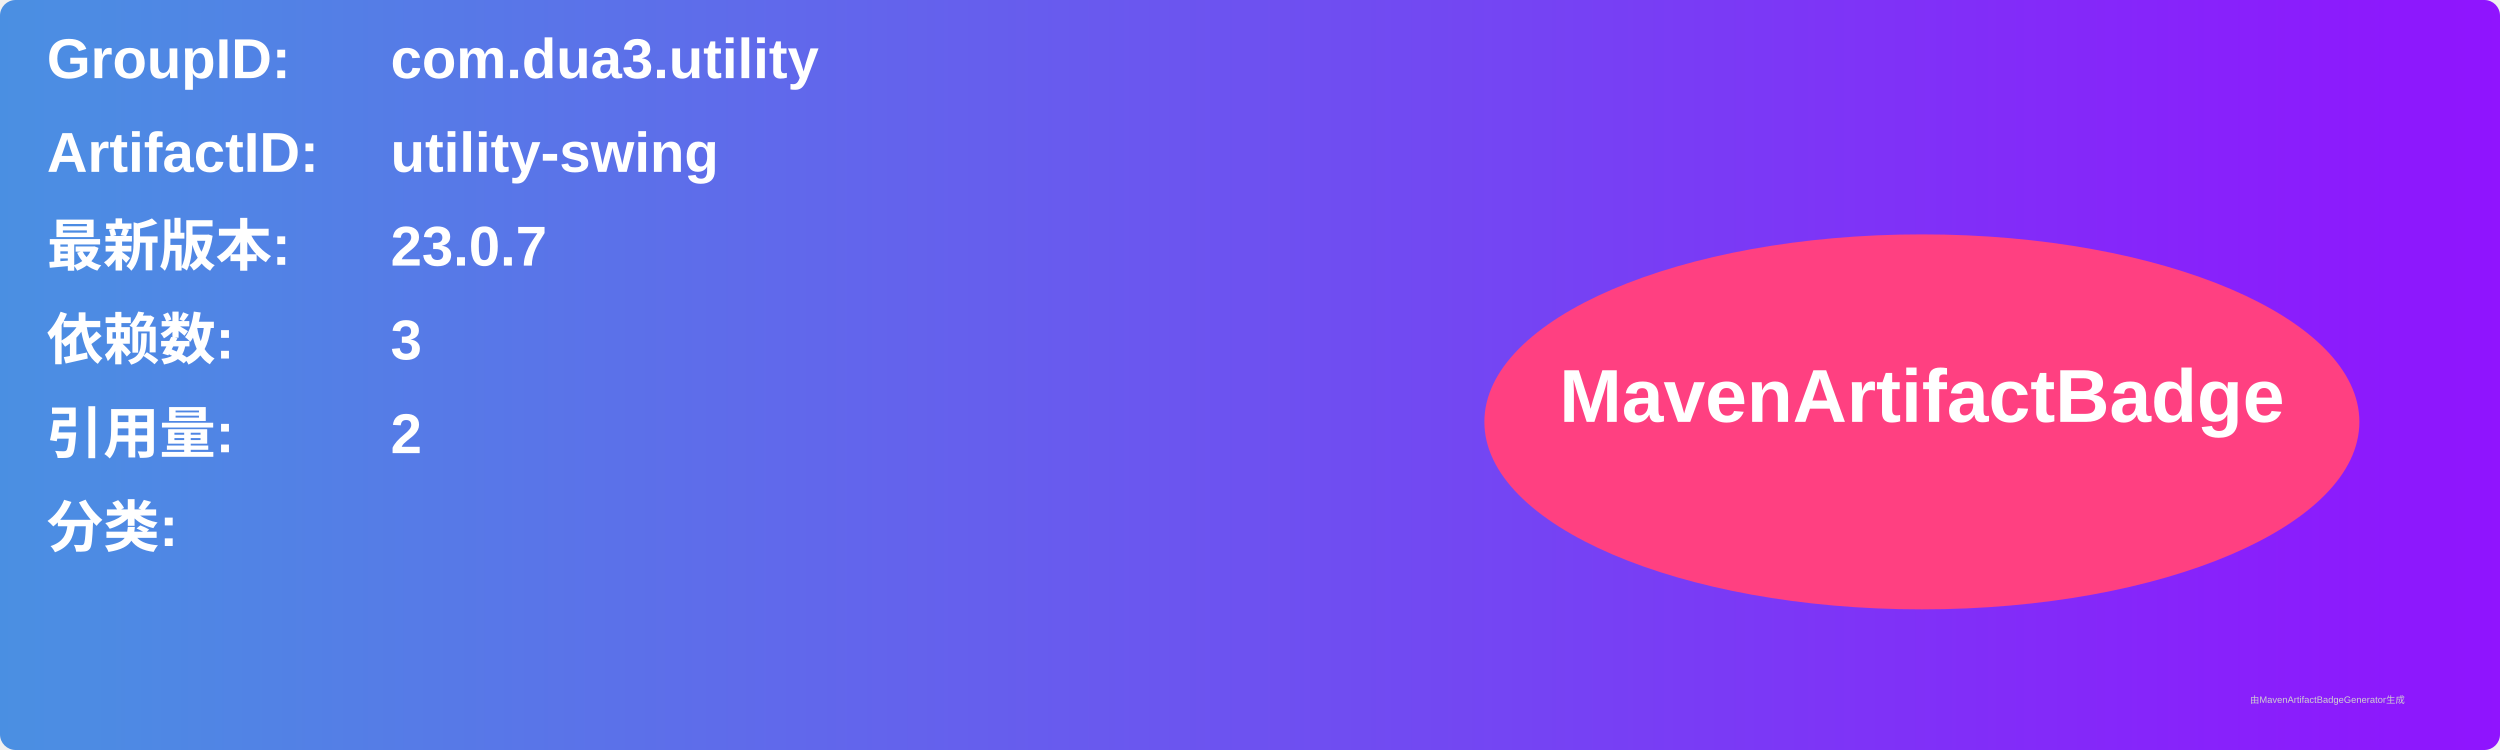
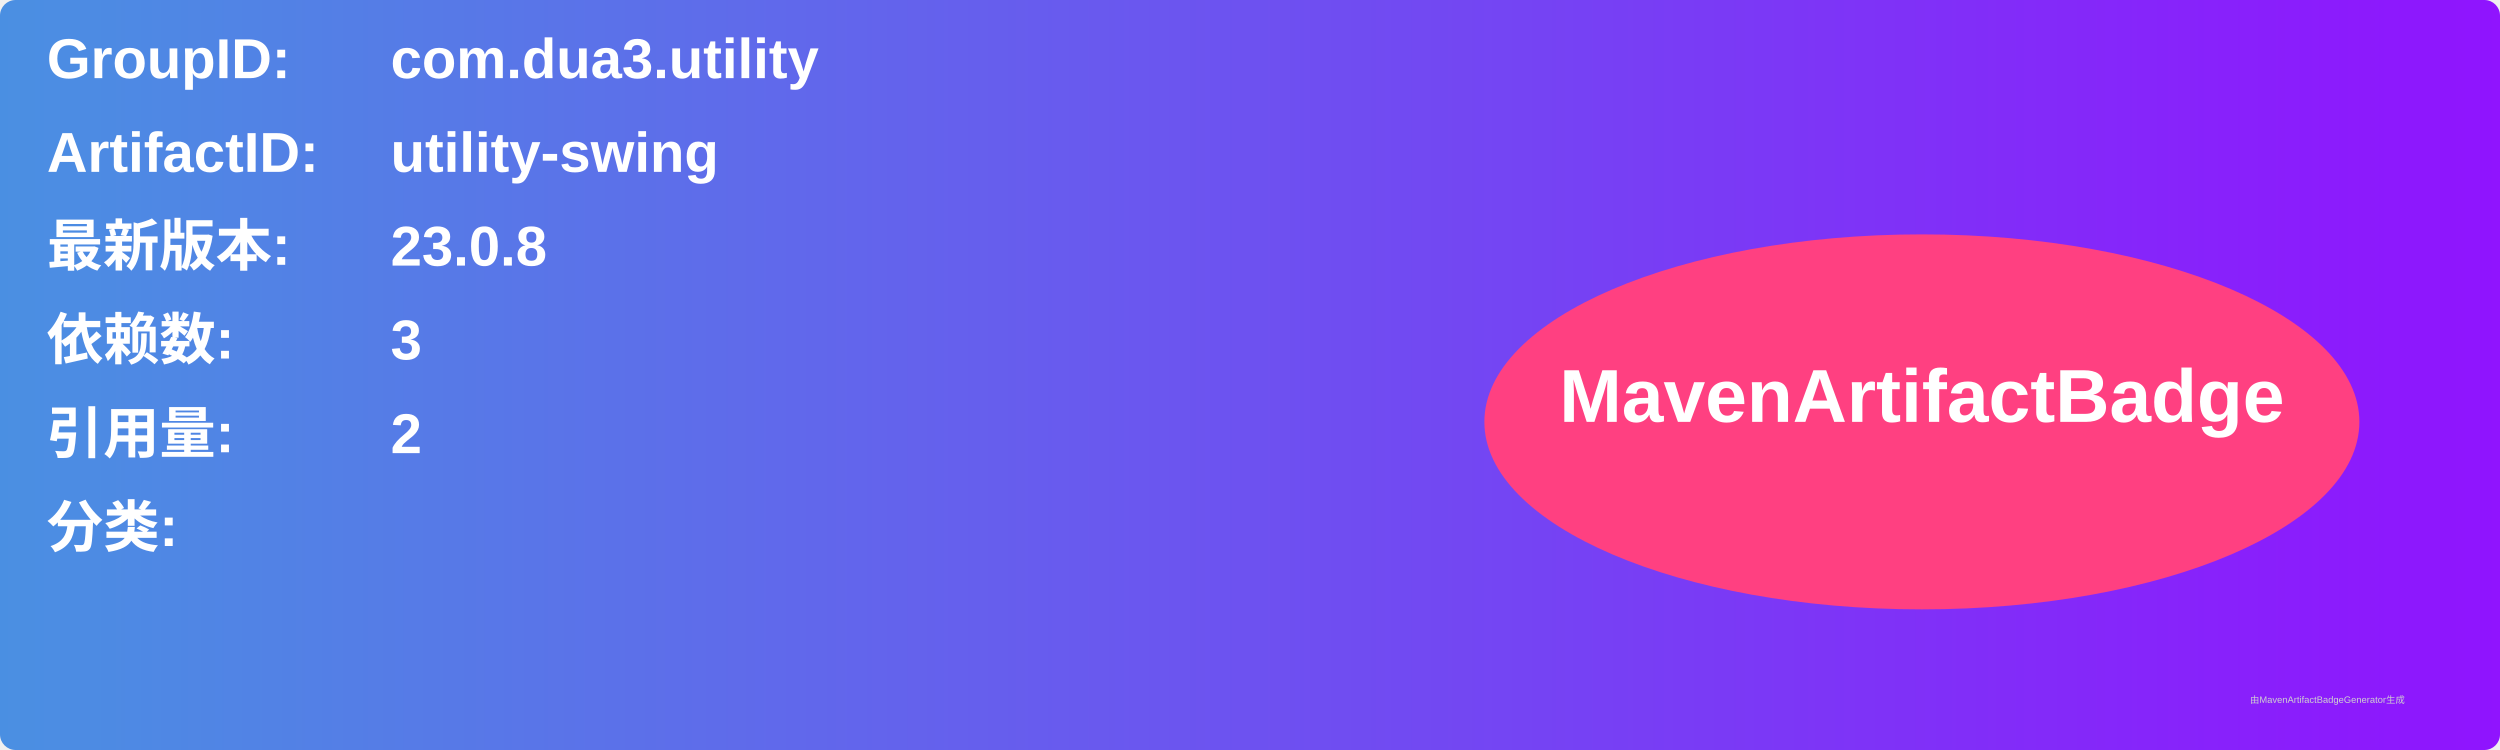
<svg xmlns="http://www.w3.org/2000/svg" width="800" height="240" viewBox="0 0 800 240">
  <linearGradient id="grad" x1="0%" y1="0%" x2="100%" y2="0%">
    <stop offset="0%" stop-color="#4a90e2" />
    <stop offset="100%" stop-color="#9013fe" />
  </linearGradient>
  <rect width="100%" height="100%" rx="5" ry="5" fill="url(#grad)" />
  <g transform="translate(15, 15)">
    <text x="0" y="10" font-family="Arial" font-size="18" fill="white" font-weight="bold" width="260">GroupID:</text>
    <text x="110" y="10" font-family="Arial" font-size="18" fill="white" font-weight="bold" width="460">com.dua3.utility</text>
    <text x="0" y="40" font-family="Arial" font-size="18" fill="white" font-weight="bold" width="260">ArtifactID:</text>
    <text x="110" y="40" font-family="Arial" font-size="18" fill="white" font-weight="bold" width="460">utility-swing</text>
    <text x="0" y="70" font-family="Arial" font-size="18" fill="white" font-weight="bold">最新版本:</text>
    <text x="110" y="70" font-family="Arial" font-size="18" fill="white" font-weight="bold">
-       <tspan font-weight="bold">23.0.7</tspan>
+       <tspan font-weight="bold">23.0.8</tspan>
    </text>
    <text x="0" y="100" font-family="Arial" font-size="18" fill="white" font-weight="bold">依赖数: </text>
    <text x="110" y="100" font-family="Arial" font-size="18" fill="white">
      <tspan font-weight="bold">3</tspan>
    </text>
    <text x="0" y="130" font-family="Arial" font-size="18" fill="white" font-weight="bold">引用量: </text>
    <text x="110" y="130" font-family="Arial" font-size="18" fill="white">
      <tspan font-weight="bold">2</tspan>
    </text>
    <text x="0" y="160" font-family="Arial" font-size="18" fill="white" font-weight="bold">分类:</text>
    <text x="10" y="190" font-family="Arial" font-size="10" fill="white">
      <tspan font-weight="bold" />
    </text>
    <ellipse cx="600" cy="120" rx="140" ry="60" fill="#ff4081" />
    <text x="600" y="120" text-anchor="middle" font-family="Arial" font-size="24" fill="white" font-weight="bold">MavenArtifactBadge</text>
  </g>
  <text x="720" y="225" font-family="Arial" font-size="3" fill="#d0d0d0">由MavenArtifactBadgeGenerator生成</text>
</svg>
